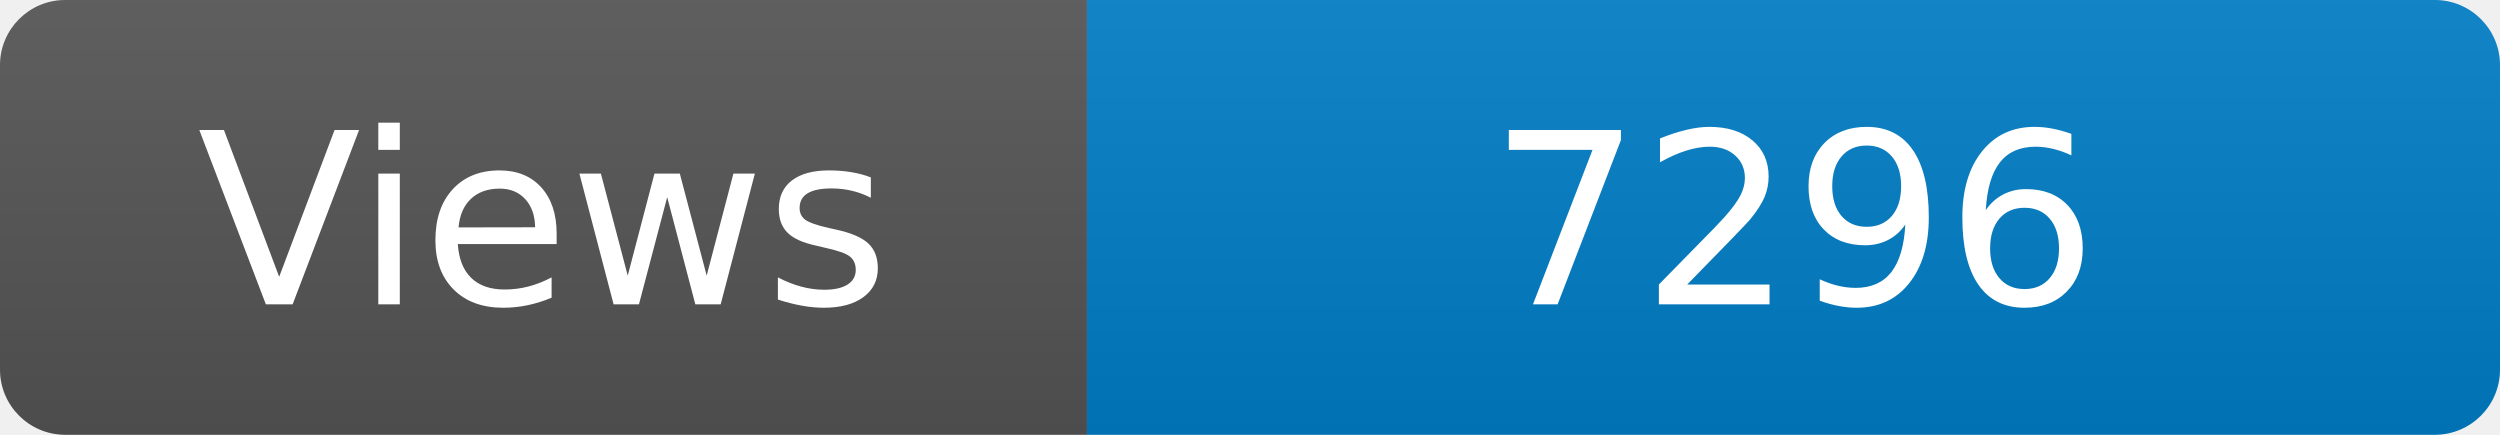
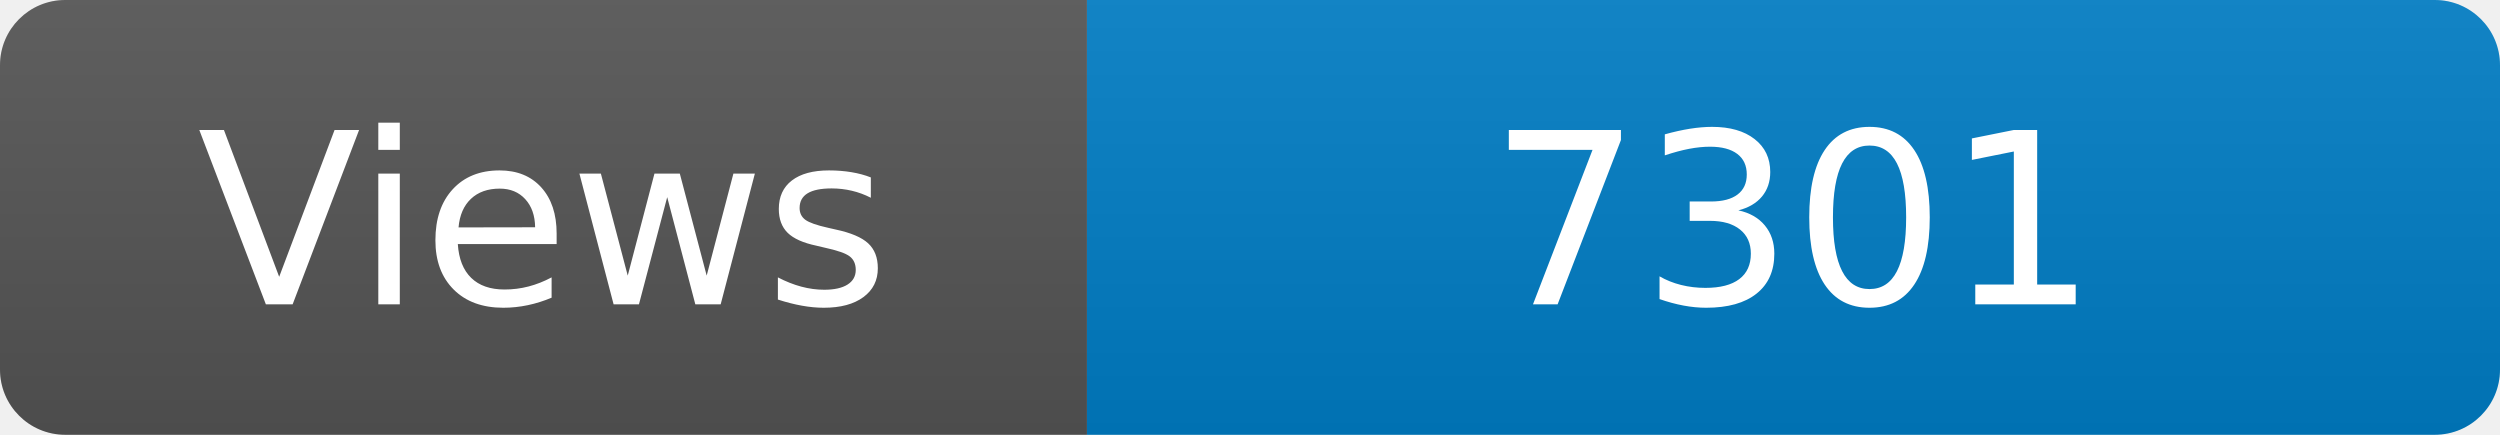
<svg xmlns="http://www.w3.org/2000/svg" width="115" height="20" role="img" aria-label="Maintained?: yes">
  <linearGradient id="s" x2="0" y2="100%">
    <stop offset="0" stop-color="#bbb" stop-opacity=".1" />
    <stop offset="1" stop-opacity=".1" />
  </linearGradient>
  <clipPath id="r">
    <rect width="115" height="20" rx="3" fill="#fff" />
  </clipPath>
  <g clip-path="url(#r)">
    <rect width="50" height="20" fill="#555" />
    <rect x="50" width="160" height="20" fill="#007ec6" />
    <rect width="115" height="20" fill="url(#s)" />
  </g>
  <g fill="#fff" text-anchor="middle" font-family="Verdana,Geneva,DejaVu Sans,sans-serif" font-size="110">
    <text x="250" y="140" transform="scale(.1)" fill="#fff">Views</text>
-     <text x="825" y="140" transform="scale(.1)" fill="#fff">7296</text>
+     <text x="825" y="140" transform="scale(.1)" fill="#fff">7301</text>
  </g>
</svg>
